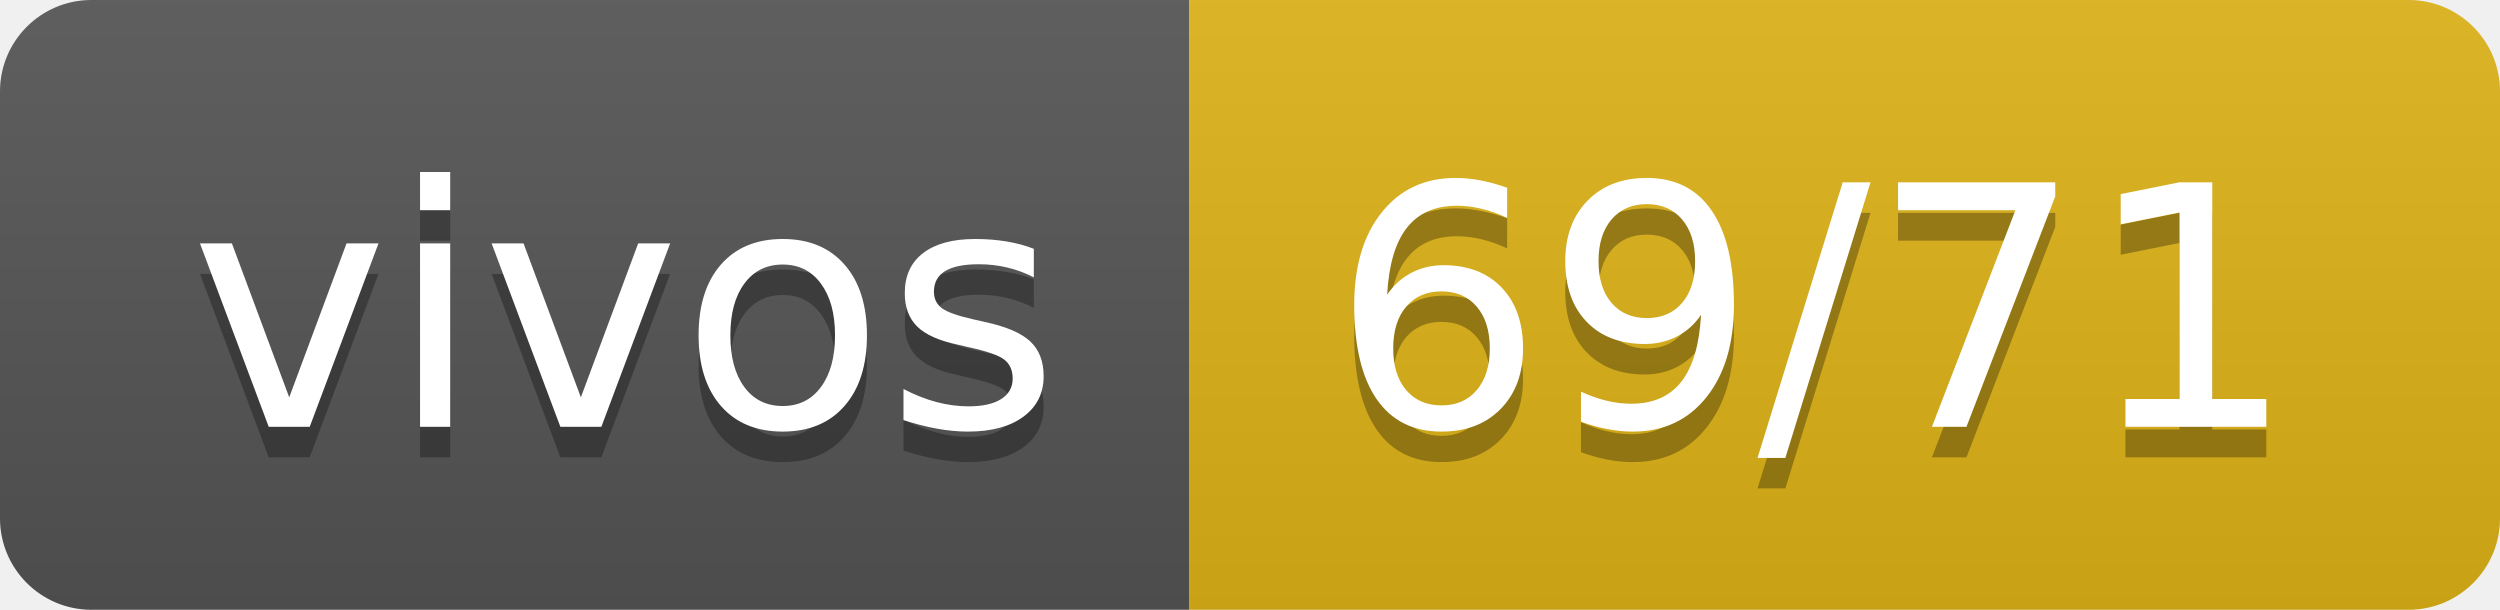
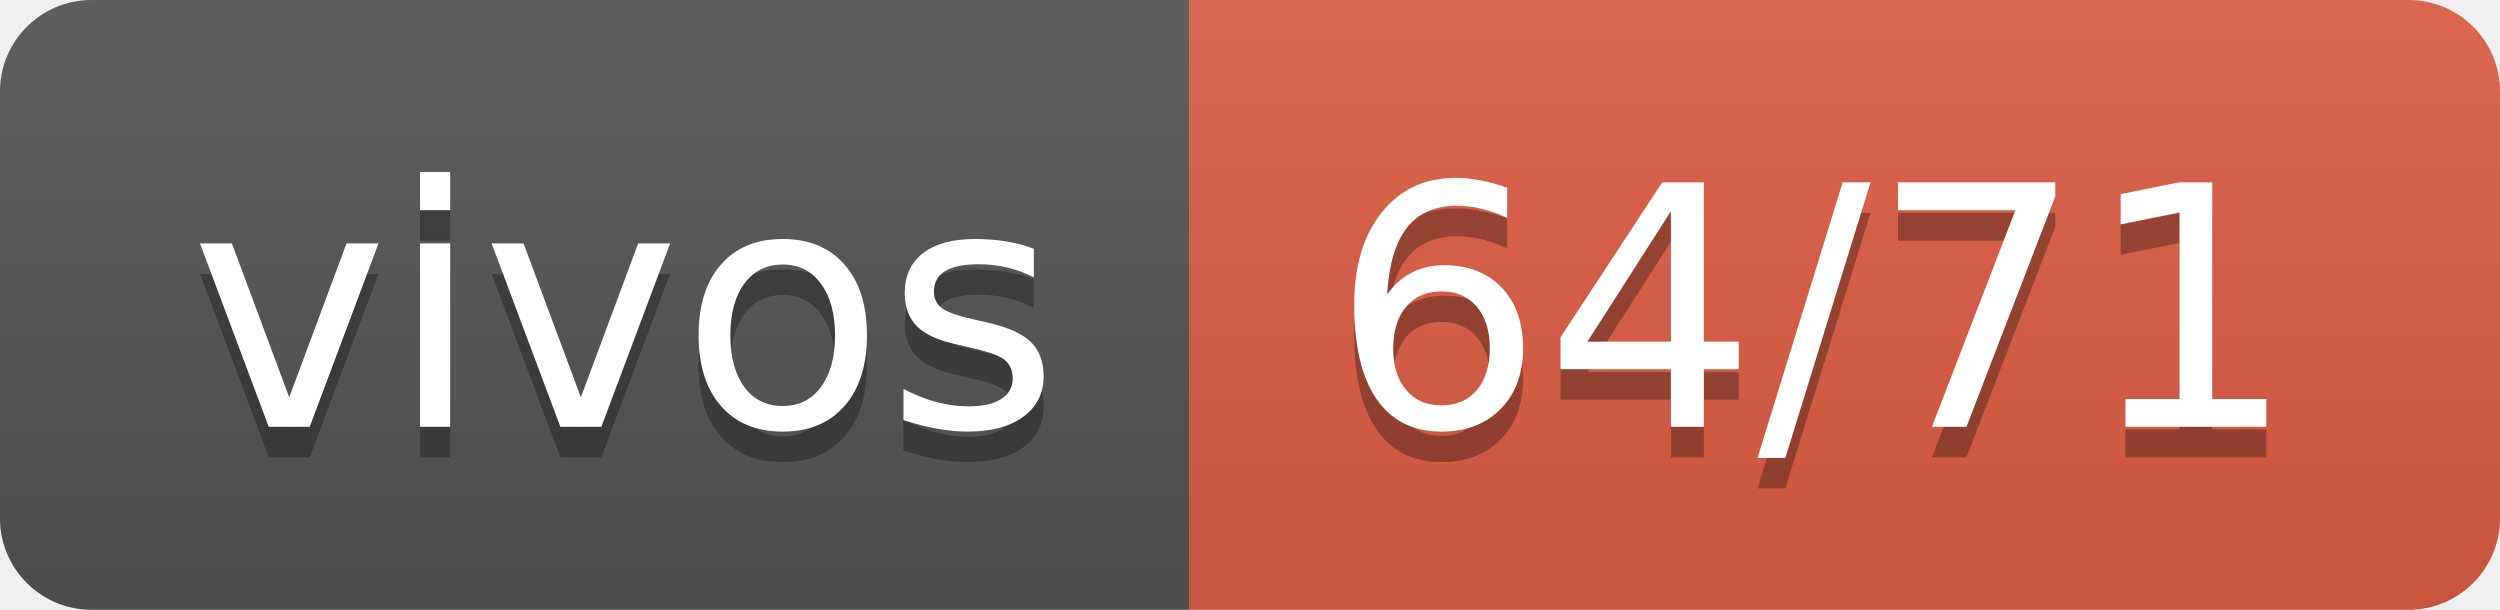
- <svg xmlns="http://www.w3.org/2000/svg" width="82" height="20" role="img" aria-label="vivos: 69/71">
+ <svg xmlns="http://www.w3.org/2000/svg" width="82" height="20" role="img" aria-label="vivos: 64/71">
  <linearGradient id="s" x2="0" y2="100%">
    <stop offset="0" stop-color="#bbb" stop-opacity=".1" />
    <stop offset="1" stop-opacity=".1" />
  </linearGradient>
  <clipPath id="r">
    <rect width="82" height="20" rx="3" fill="#fff" />
  </clipPath>
  <g clip-path="url(#r)">
    <rect width="39" height="20" fill="#555" />
-     <rect x="39" width="43" height="20" fill="#dfb317" />
+     <rect x="39" width="43" height="20" fill="#e05d44" />
    <rect width="82" height="20" fill="url(#s)" />
  </g>
  <g fill="#fff" text-anchor="middle" font-family="Verdana,Geneva,DejaVu Sans,sans-serif" text-rendering="geometricPrecision" font-size="110">
    <text aria-hidden="true" x="205" y="150" fill="#010101" fill-opacity=".3" transform="scale(.1)" textLength="290">vivos</text>
    <text x="205" y="140" transform="scale(.1)" fill="#fff" textLength="290">vivos</text>
-     <text aria-hidden="true" x="595" y="150" fill="#010101" fill-opacity=".3" transform="scale(.1)" textLength="330">69/71</text>
-     <text x="595" y="140" transform="scale(.1)" fill="#fff" textLength="330">69/71</text>
+     <text aria-hidden="true" x="595" y="150" fill="#010101" fill-opacity=".3" transform="scale(.1)" textLength="330">64/71</text>
+     <text x="595" y="140" transform="scale(.1)" fill="#fff" textLength="330">64/71</text>
  </g>
</svg>
